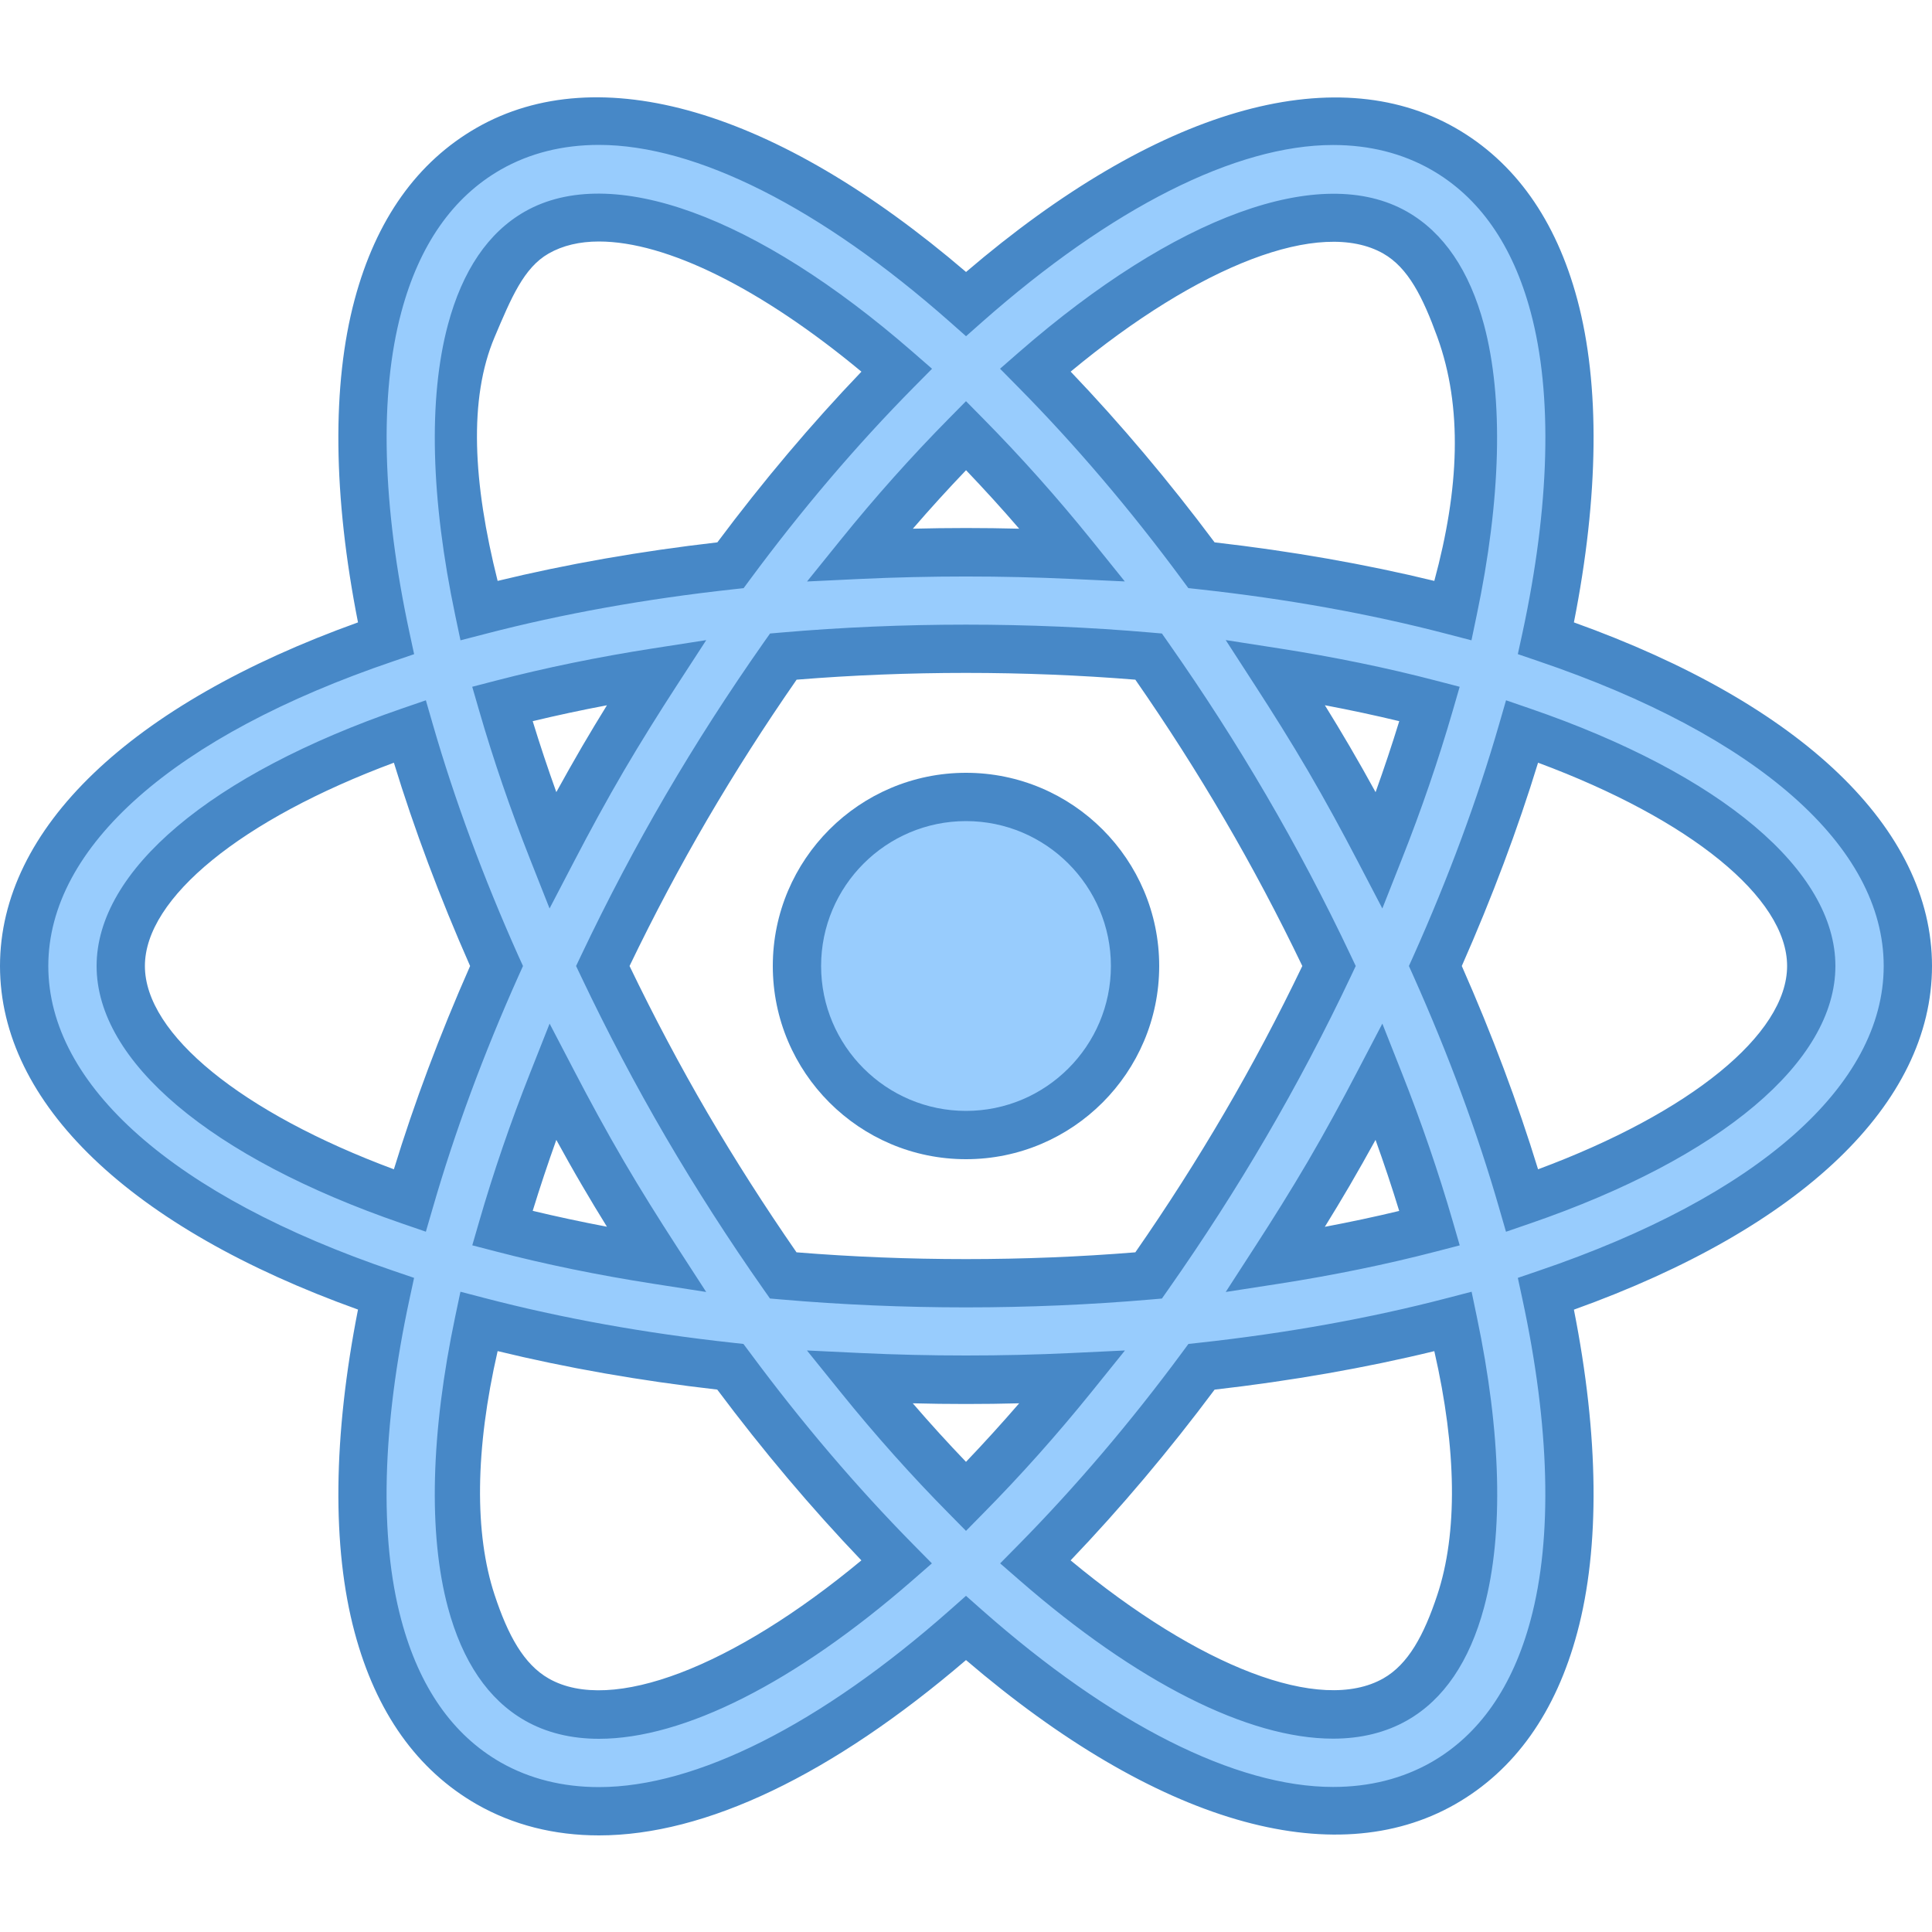
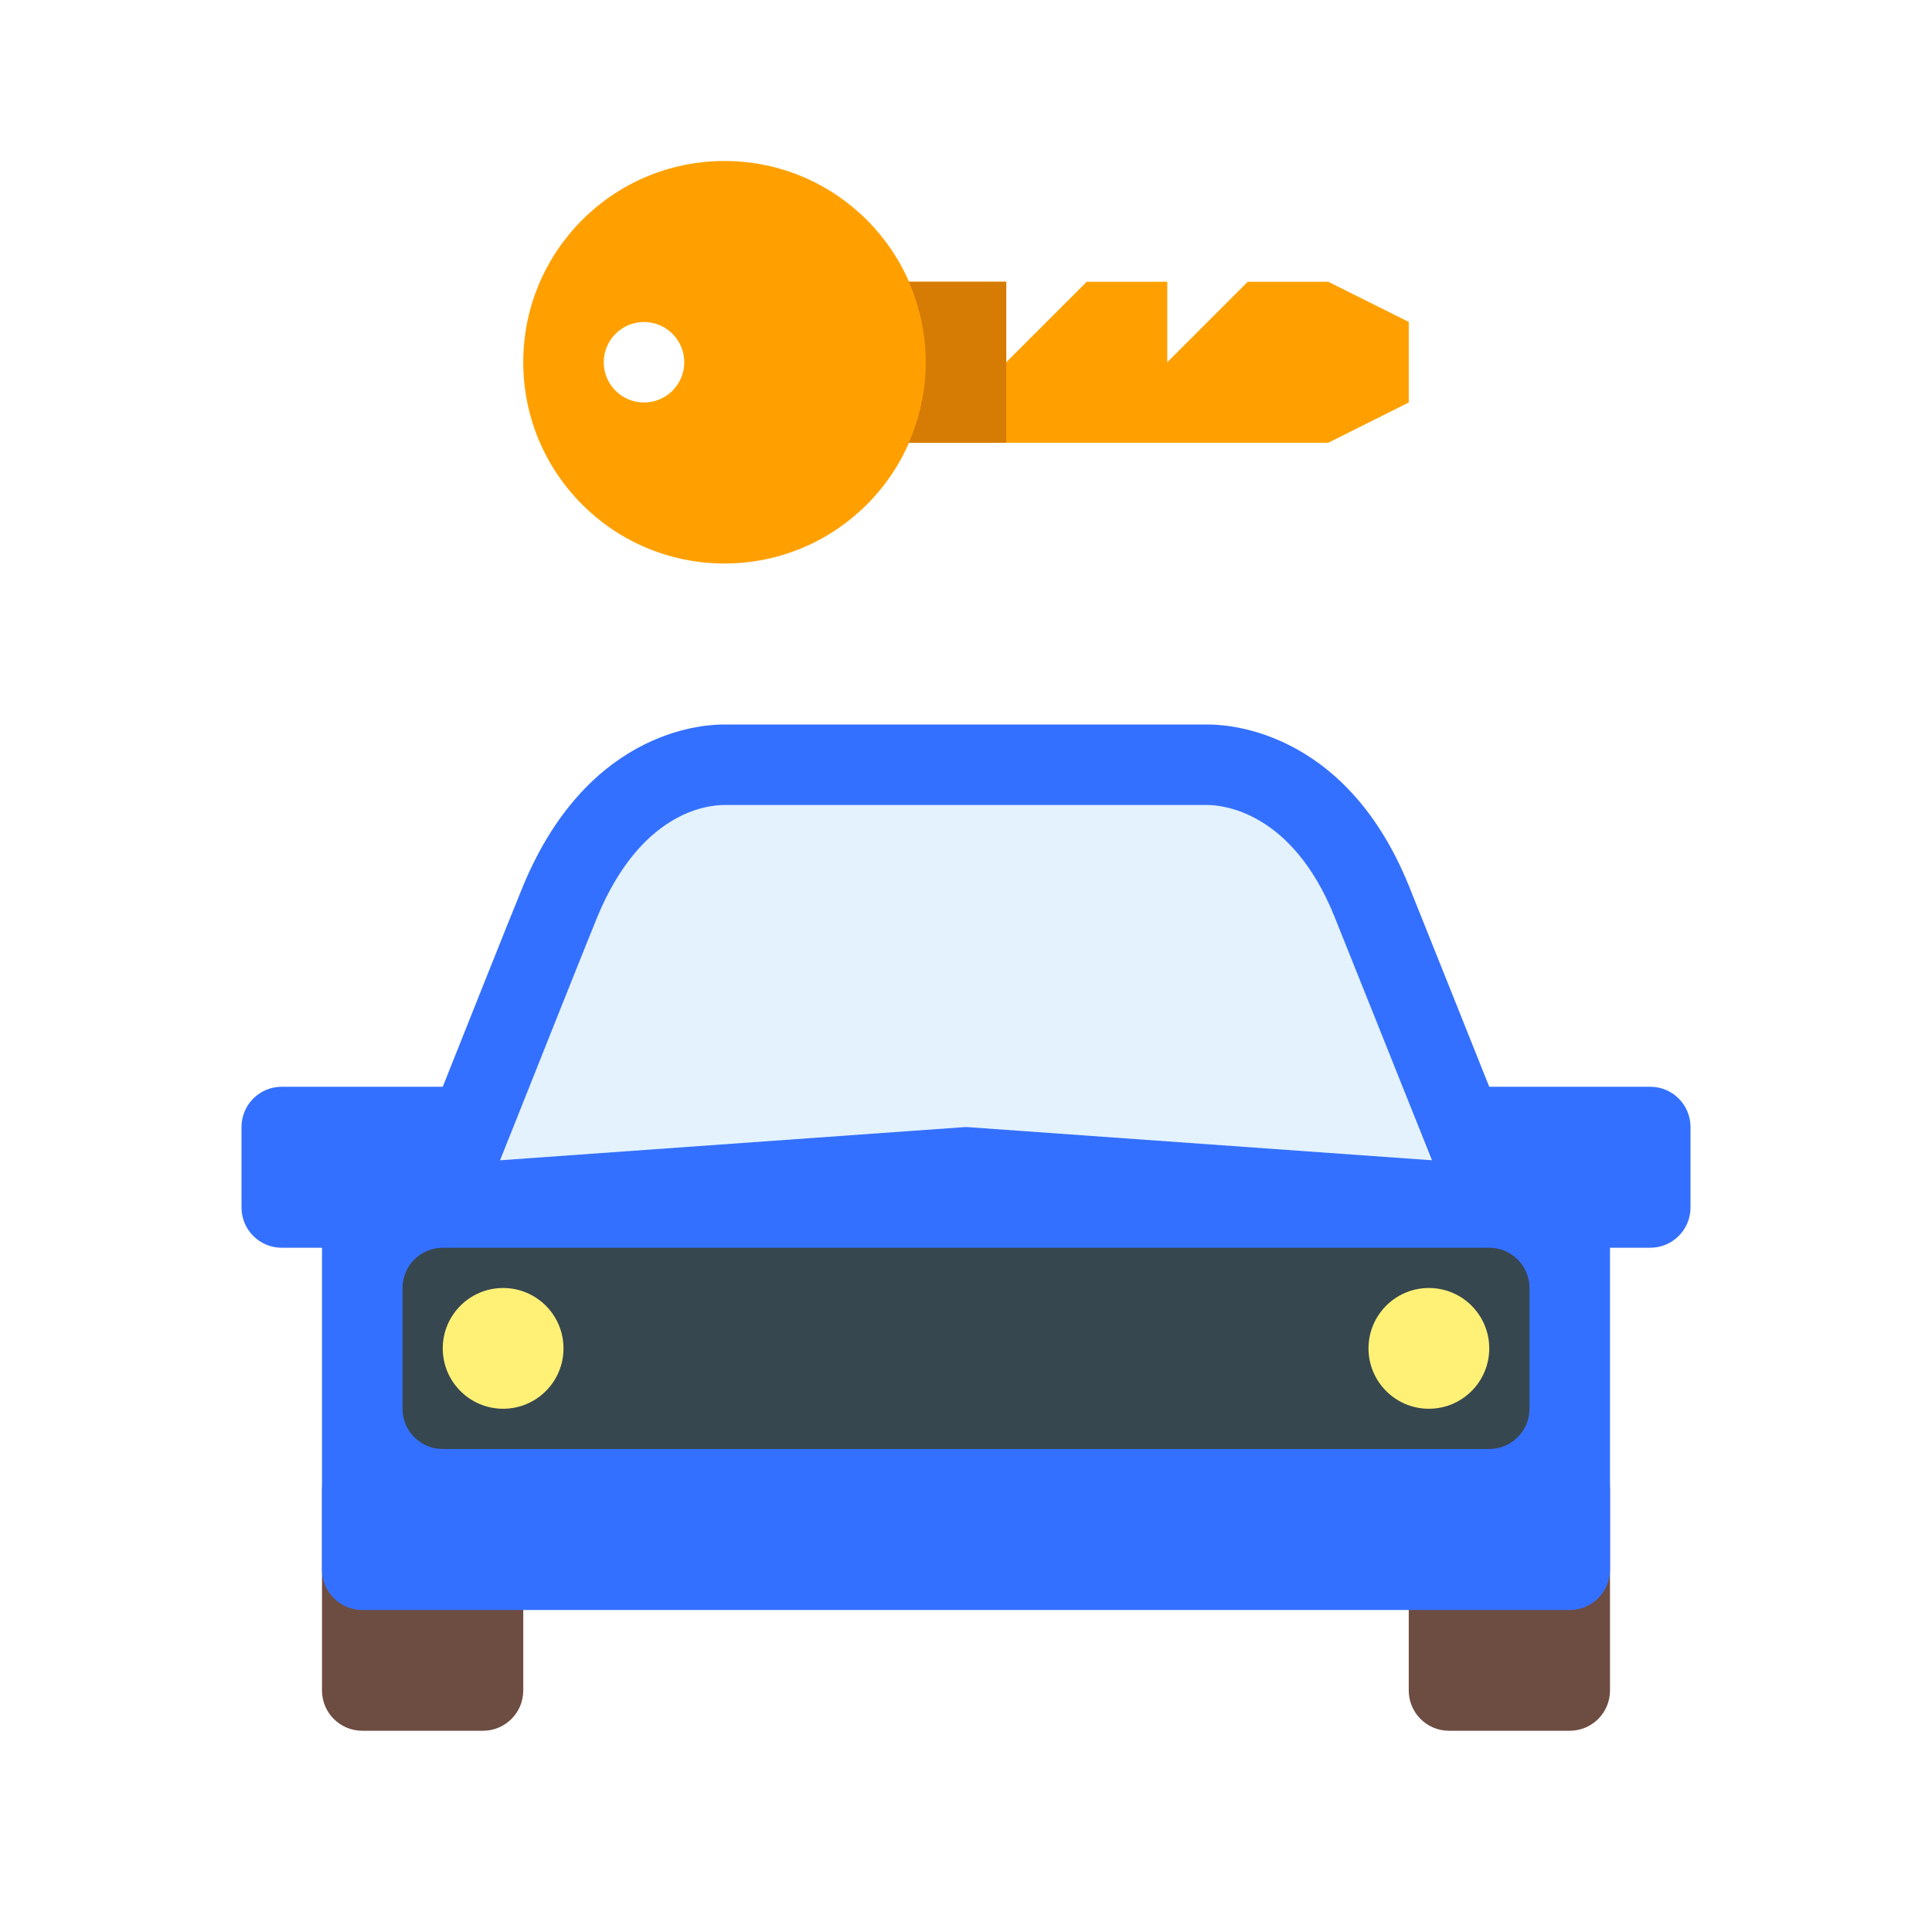
- <svg xmlns="http://www.w3.org/2000/svg" viewBox="0 0 40 40" width="40px" height="40px">
-   <path fill="#98ccfd" d="M23.5,20c0,1.935-1.565,3.5-3.5,3.5s-3.5-1.565-3.5-3.5s1.565-3.5,3.5-3.5S23.5,18.065,23.5,20z" />
-   <path fill="#4788c7" d="M20,24c-2.206,0-4-1.794-4-4s1.794-4,4-4s4,1.794,4,4S22.206,24,20,24z M20,17c-1.654,0-3,1.346-3,3 s1.346,3,3,3s3-1.346,3-3S21.654,17,20,17z" />
-   <g>
-     <path fill="#98ccfd" d="M39.5,20c0-2.796-2.912-5.232-7.492-6.787c0.576-2.671,0.655-5.055,0.166-6.881 c-0.408-1.522-1.181-2.617-2.296-3.253c-0.671-0.382-1.438-0.577-2.279-0.577c-2.207,0-4.893,1.401-7.597,3.791 C17.296,3.902,14.609,2.5,12.4,2.5c-0.842,0-1.608,0.194-2.279,0.577C9.006,3.714,8.232,4.81,7.825,6.333 c-0.489,1.826-0.41,4.21,0.165,6.88C3.412,14.768,0.5,17.205,0.5,20s2.912,5.232,7.491,6.786c-0.576,2.67-0.655,5.054-0.165,6.88 c0.407,1.524,1.181,2.619,2.297,3.257c0.671,0.382,1.438,0.577,2.279,0.577c0.001,0,0,0,0.001,0c2.208,0,4.894-1.401,7.598-3.793 c2.704,2.389,5.39,3.789,7.597,3.79c0.001,0,0.001,0,0.001,0c0.842,0,1.608-0.194,2.28-0.577c1.114-0.636,1.887-1.731,2.294-3.253 c0.489-1.826,0.41-4.21-0.165-6.88C36.587,25.233,39.5,22.796,39.5,20z M28.888,4.817c0.634,0.362,1.09,1.046,1.354,2.033 c0.401,1.496,0.322,3.509-0.158,5.79c-1.596-0.417-3.343-0.734-5.208-0.938c-1.11-1.502-2.269-2.855-3.44-4.041 c2.397-2.087,4.598-3.158,6.163-3.158C28.089,4.503,28.522,4.609,28.888,4.817z M25.784,23.287 c-0.653,1.117-1.324,2.152-2.003,3.119c-1.205,0.105-2.467,0.162-3.782,0.162c-1.316,0-2.578-0.058-3.784-0.162 c-0.679-0.967-1.35-2.002-2.003-3.119C13.576,22.197,13,21.096,12.481,20c0.519-1.095,1.095-2.197,1.732-3.287 c0.653-1.117,1.325-2.152,2.004-3.12c1.205-0.105,2.468-0.162,3.783-0.162c1.315,0,2.577,0.057,3.781,0.162 c0.679,0.968,1.35,2.002,2.003,3.119c0.637,1.09,1.214,2.192,1.733,3.287C26.998,21.096,26.421,22.197,25.784,23.287z M28.558,22.392c0.41,1.036,0.756,2.052,1.041,3.035c-0.99,0.258-2.057,0.478-3.194,0.655c0.377-0.582,0.748-1.174,1.106-1.787 C27.881,23.663,28.226,23.028,28.558,22.392z M20,30.983c-0.729-0.738-1.467-1.556-2.205-2.47c0.724,0.034,1.457,0.055,2.205,0.055 c0.747,0,1.48-0.021,2.203-0.055C21.466,29.427,20.729,30.246,20,30.983z M13.593,26.082c-1.136-0.177-2.203-0.397-3.193-0.655 c0.285-0.983,0.63-1.998,1.04-3.034c0.332,0.635,0.677,1.271,1.046,1.903C12.844,24.908,13.216,25.5,13.593,26.082z M11.44,17.607 c-0.41-1.036-0.755-2.051-1.04-3.034c0.99-0.258,2.057-0.478,3.194-0.655c-0.377,0.582-0.749,1.174-1.107,1.786 C12.117,16.337,11.772,16.972,11.44,17.607z M20.001,9.018c0.729,0.737,1.466,1.555,2.202,2.469 c-0.723-0.034-1.456-0.055-2.203-0.055s-1.48,0.021-2.203,0.055C18.534,10.573,19.272,9.755,20.001,9.018z M27.511,15.704 c-0.358-0.613-0.729-1.205-1.106-1.787c1.137,0.177,2.204,0.397,3.194,0.655c-0.285,0.984-0.631,1.999-1.041,3.036 C28.226,16.973,27.881,16.337,27.511,15.704z M9.757,6.851c0.265-0.989,0.721-1.674,1.355-2.037C11.478,4.606,11.911,4.5,12.4,4.5 c1.567,0,3.768,1.072,6.166,3.161c-1.172,1.187-2.332,2.539-3.443,4.042c-1.865,0.204-3.612,0.522-5.208,0.939 C9.435,10.359,9.356,8.346,9.757,6.851z M2.5,20c0-1.729,2.231-3.566,5.983-4.857C8.935,16.708,9.538,18.342,10.28,20 c-0.742,1.658-1.345,3.292-1.797,4.857C4.731,23.566,2.5,21.729,2.5,20z M12.401,35.5c-0.49,0-0.924-0.106-1.288-0.313 c-0.636-0.363-1.092-1.048-1.356-2.037c-0.401-1.496-0.322-3.509,0.158-5.79c1.596,0.417,3.342,0.734,5.207,0.938 c1.111,1.503,2.271,2.856,3.444,4.043C16.168,34.429,13.967,35.5,12.401,35.5z M30.241,33.15c-0.265,0.987-0.72,1.671-1.354,2.033 c-0.365,0.208-0.799,0.314-1.289,0.314c-1.566,0-3.767-1.071-6.164-3.157c1.172-1.187,2.331-2.54,3.441-4.042 c1.865-0.204,3.611-0.522,5.207-0.938C30.563,29.641,30.642,31.654,30.241,33.15z M31.515,24.858 c-0.452-1.565-1.055-3.199-1.797-4.858c0.742-1.659,1.345-3.293,1.797-4.858C35.268,16.433,37.5,18.271,37.5,20 C37.5,21.729,35.268,23.567,31.515,24.858z" />
-     <path fill="#4788c7" d="M12.402,38c-0.93,0-1.78-0.216-2.528-0.642c-1.237-0.708-2.089-1.906-2.532-3.563 c-0.472-1.762-0.446-4.064,0.07-6.682C2.694,25.42,0,22.842,0,20s2.694-5.42,7.412-7.114c-0.517-2.617-0.542-4.92-0.07-6.682 C7.785,4.548,8.637,3.35,9.873,2.643c2.52-1.438,6.178-0.393,10.128,2.988c3.949-3.378,7.604-4.422,10.125-2.986 c1.235,0.705,2.087,1.902,2.531,3.558c0.472,1.763,0.446,4.066-0.071,6.683C37.305,14.579,40,17.158,40,20 c0,2.842-2.695,5.421-7.414,7.115c0.518,2.617,0.542,4.919,0.07,6.682c-0.443,1.656-1.294,2.853-2.529,3.558 C27.604,38.793,23.946,37.746,20,34.37C17.224,36.747,14.604,38,12.402,38z M12.4,3c-0.753,0-1.437,0.172-2.031,0.511 C9.373,4.081,8.68,5.074,8.309,6.462c-0.458,1.707-0.398,4.005,0.171,6.646l0.094,0.436l-0.422,0.144C3.606,15.23,1,17.531,1,20 s2.606,4.77,7.151,6.313l0.422,0.144l-0.094,0.436c-0.569,2.641-0.629,4.939-0.171,6.646c0.371,1.389,1.064,2.382,2.062,2.952 C10.965,36.828,11.648,37,12.401,37h0.001c2.012,0,4.592-1.302,7.267-3.667L20,33.04l0.331,0.293 c2.674,2.362,5.255,3.664,7.267,3.664c0.754,0,1.438-0.172,2.034-0.511c0.994-0.568,1.687-1.56,2.058-2.948 c0.458-1.707,0.398-4.004-0.171-6.645l-0.094-0.436l0.422-0.144C36.393,24.771,39,22.469,39,20c0-2.47-2.607-4.771-7.153-6.313 l-0.422-0.144l0.095-0.436c0.569-2.641,0.629-4.939,0.171-6.646c-0.372-1.389-1.065-2.38-2.061-2.948 c-0.595-0.339-1.278-0.511-2.031-0.511c-2.011,0-4.591,1.302-7.267,3.666l-0.331,0.293L19.67,6.668C16.994,4.303,14.413,3,12.4,3z M12.401,36c-0.577,0-1.094-0.127-1.535-0.379c-0.756-0.432-1.292-1.22-1.593-2.342c-0.408-1.527-0.355-3.61,0.152-6.022 l0.108-0.513l0.507,0.132c1.591,0.415,3.317,0.727,5.135,0.925l0.217,0.024L15.523,28c1.073,1.451,2.217,2.793,3.397,3.989 l0.374,0.379l-0.401,0.35C16.464,34.834,14.158,36,12.401,36z M10.303,27.973c-0.468,2.04-0.482,3.777-0.063,5.047 c0.278,0.841,0.605,1.438,1.121,1.732c1.294,0.739,3.813-0.237,6.473-2.446c-1.033-1.08-2.035-2.267-2.984-3.536 C13.257,28.588,11.73,28.32,10.303,27.973z M27.599,35.997c-1.757,0-4.063-1.165-6.491-3.28l-0.401-0.349l0.374-0.379 c1.185-1.202,2.327-2.543,3.394-3.988l0.13-0.176l0.218-0.024c1.819-0.199,3.548-0.51,5.137-0.925l0.508-0.132l0.107,0.513 c0.507,2.414,0.56,4.496,0.151,6.022c-0.301,1.121-0.836,1.908-1.589,2.338C28.693,35.87,28.176,35.997,27.599,35.997z M22.166,32.306c2.66,2.207,5.171,3.184,6.475,2.443c0.513-0.292,0.839-0.889,1.117-1.728c0.422-1.271,0.405-3.008-0.062-5.047 c-1.427,0.347-2.954,0.614-4.549,0.797C24.204,30.035,23.203,31.221,22.166,32.306z M20,31.695l-0.355-0.36 c-0.773-0.782-1.526-1.625-2.238-2.508l-0.7-0.867l1.112,0.053c1.431,0.068,2.931,0.068,4.361,0l1.111-0.053l-0.698,0.866 c-0.71,0.879-1.462,1.723-2.237,2.507L20,31.695z M18.898,29.054c0.359,0.417,0.728,0.822,1.102,1.212 c0.374-0.392,0.741-0.796,1.101-1.212C20.372,29.073,19.627,29.073,18.898,29.054z M20,27.068c-1.284,0-2.571-0.055-3.827-0.164 l-0.232-0.02l-0.134-0.191c-0.721-1.027-1.402-2.089-2.025-3.154c-0.619-1.061-1.209-2.179-1.753-3.325L11.927,20l0.102-0.214 c0.544-1.146,1.134-2.265,1.753-3.325c0.63-1.078,1.293-2.109,2.027-3.155l0.134-0.19l0.232-0.02c2.508-0.218,5.142-0.218,7.649,0 l0.232,0.02l0.134,0.191c0.736,1.05,1.399,2.082,2.025,3.154c0.625,1.07,1.215,2.188,1.753,3.326L28.069,20l-0.101,0.214 c-0.538,1.137-1.128,2.256-1.753,3.326c-0.626,1.072-1.289,2.104-2.025,3.154l-0.134,0.191l-0.232,0.02 C22.57,27.013,21.284,27.068,20,27.068z M16.491,25.928c2.309,0.187,4.71,0.187,7.015,0c0.667-0.961,1.272-1.91,1.847-2.893 c0.571-0.977,1.112-1.997,1.61-3.035c-0.498-1.038-1.039-2.058-1.61-3.035c-0.574-0.983-1.18-1.932-1.847-2.893 c-2.306-0.187-4.711-0.187-7.013,0c-0.665,0.958-1.271,1.906-1.849,2.894c-0.565,0.968-1.107,1.988-1.61,3.034 c0.503,1.045,1.044,2.065,1.61,3.035C15.215,24.01,15.836,24.982,16.491,25.928z M25.377,26.749l0.607-0.938 c0.373-0.576,0.74-1.162,1.095-1.767c0.366-0.626,0.707-1.255,1.035-1.883l0.506-0.968l0.402,1.016 c0.405,1.023,0.761,2.06,1.057,3.081l0.143,0.494l-0.497,0.129c-1.017,0.264-2.107,0.488-3.243,0.665L25.377,26.749z M28.479,23.6 c-0.174,0.316-0.353,0.633-0.537,0.949c-0.168,0.288-0.34,0.571-0.513,0.851c0.528-0.1,1.042-0.209,1.54-0.329 C28.819,24.581,28.655,24.09,28.479,23.6z M14.621,26.749l-1.105-0.172c-1.136-0.177-2.227-0.401-3.241-0.665l-0.497-0.129 l0.143-0.493c0.294-1.017,0.649-2.053,1.056-3.08l0.402-1.017l0.506,0.97c0.327,0.628,0.668,1.256,1.034,1.882 c0.354,0.605,0.722,1.191,1.095,1.767L14.621,26.749z M11.029,25.069c0.496,0.119,1.01,0.229,1.537,0.329 c-0.173-0.279-0.344-0.562-0.512-0.85c-0.185-0.315-0.362-0.631-0.536-0.948C11.342,24.092,11.179,24.582,11.029,25.069z M31.18,25.502l-0.146-0.505c-0.446-1.548-1.043-3.16-1.772-4.792L29.17,20l0.092-0.204c0.729-1.63,1.326-3.243,1.773-4.792 l0.146-0.505l0.498,0.171C35.637,16.031,38,18.024,38,20c0,1.977-2.363,3.969-6.322,5.331L31.18,25.502z M30.265,20 c0.63,1.427,1.159,2.84,1.579,4.209C34.993,23.039,37,21.412,37,20s-2.007-3.039-5.156-4.209 C31.424,17.162,30.894,18.574,30.265,20z M8.817,25.501L8.32,25.33C4.363,23.968,2,21.976,2,20s2.363-3.968,6.32-5.33l0.497-0.171 l0.146,0.505c0.449,1.554,1.045,3.167,1.772,4.792L10.828,20l-0.092,0.204c-0.728,1.625-1.323,3.238-1.772,4.792L8.817,25.501z M8.155,15.791C5.006,16.962,3,18.589,3,20s2.006,3.038,5.155,4.209c0.421-1.375,0.95-2.787,1.578-4.209 C9.105,18.578,8.576,17.166,8.155,15.791z M11.378,18.809l-0.402-1.017c-0.406-1.027-0.762-2.063-1.056-3.08l-0.143-0.493 l0.497-0.129c1.016-0.264,2.106-0.488,3.242-0.665l1.106-0.172l-0.61,0.939c-0.373,0.575-0.74,1.161-1.095,1.766 c-0.366,0.625-0.707,1.254-1.034,1.882L11.378,18.809z M11.029,14.931c0.149,0.487,0.313,0.978,0.489,1.469 c0.174-0.316,0.352-0.632,0.536-0.948c0.168-0.287,0.339-0.57,0.512-0.85C12.039,14.701,11.525,14.812,11.029,14.931z M28.62,18.809l-0.506-0.969c-0.328-0.629-0.669-1.257-1.035-1.883c-0.354-0.605-0.722-1.191-1.095-1.767l-0.607-0.938l1.104,0.172 c1.137,0.177,2.229,0.401,3.243,0.666l0.497,0.129l-0.143,0.494c-0.296,1.02-0.651,2.057-1.057,3.081L28.62,18.809z M27.43,14.601 c0.173,0.28,0.345,0.563,0.513,0.851c0.185,0.316,0.363,0.632,0.537,0.949c0.176-0.491,0.34-0.982,0.49-1.47 C28.473,14.811,27.958,14.701,27.43,14.601z M30.465,13.257l-0.507-0.132c-1.587-0.415-3.315-0.726-5.137-0.925l-0.218-0.024 l-0.13-0.176c-1.07-1.449-2.212-2.791-3.394-3.987l-0.374-0.379l0.401-0.35c3.229-2.811,6.243-3.919,8.027-2.901 c0.755,0.431,1.29,1.218,1.591,2.338c0.408,1.527,0.355,3.61-0.152,6.023L30.465,13.257z M25.147,11.229 c1.597,0.183,3.123,0.451,4.549,0.798c0.517-1.907,0.59-3.595,0.063-5.048c-0.302-0.83-0.604-1.435-1.119-1.729 c-1.298-0.74-3.812,0.236-6.473,2.444C23.2,8.775,24.201,9.962,25.147,11.229z M9.534,13.257l-0.108-0.513 c-0.508-2.413-0.561-4.495-0.152-6.022c0.301-1.123,0.836-1.911,1.591-2.341c1.789-1.02,4.801,0.091,8.03,2.904l0.402,0.35 l-0.375,0.379c-1.184,1.197-2.326,2.539-3.396,3.987l-0.13,0.176l-0.218,0.024c-1.818,0.199-3.547,0.51-5.137,0.925L9.534,13.257z M12.4,5c-0.401,0-0.751,0.083-1.041,0.249c-0.514,0.293-0.774,0.916-1.119,1.731c-0.54,1.275-0.449,3.011,0.063,5.047 c1.428-0.347,2.954-0.615,4.549-0.798c0.946-1.267,1.948-2.453,2.983-3.534C15.766,5.977,13.803,5,12.4,5z M16.709,12.039 l0.699-0.866c0.71-0.88,1.463-1.723,2.237-2.507l0.355-0.36l0.355,0.36c0.777,0.787,1.529,1.63,2.236,2.506l0.697,0.866 l-1.11-0.052c-1.43-0.067-2.93-0.067-4.359,0L16.709,12.039z M20,10.932c0.37,0,0.737,0.005,1.101,0.014 c-0.357-0.415-0.726-0.819-1.1-1.211c-0.374,0.391-0.742,0.795-1.101,1.211C19.264,10.937,19.63,10.932,20,10.932z" />
-   </g>
+ <svg xmlns="http://www.w3.org/2000/svg" width="800" height="800" class="icon" viewBox="0 0 1024 1024">
+   <path fill="#6D4C41" d="M277.333 789.333A21.333 21.333 0 0 0 256 768h-64a21.333 21.333 0 0 0-21.333 21.333V896A21.333 21.333 0 0 0 192 917.333h64A21.333 21.333 0 0 0 277.333 896V789.333zm576 0A21.333 21.333 0 0 0 832 768h-64a21.333 21.333 0 0 0-21.333 21.333V896A21.333 21.333 0 0 0 768 917.333h64A21.333 21.333 0 0 0 853.333 896V789.333z" />
+   <path fill="#E3F2FD" d="M768 640H256s71.659-192 85.333-213.333 35.67-21.334 42.667-21.334h256c4.565 0 29.995-.661 42.667 21.334C693.419 445.355 768 640 768 640z" />
+   <path fill="#3470FF" d="M810.667 618.667 512 597.333l-298.667 21.334a42.667 42.667 0 0 0-42.666 42.666V832A21.333 21.333 0 0 0 192 853.333h640A21.333 21.333 0 0 0 853.333 832V661.333a42.667 42.667 0 0 0-42.666-42.666z" />
+   <path fill="#3470FF" d="M640 426.667c7.232 0 44.437 2.837 67.115 58.709 4.544 11.157 42.581 106.432 42.581 106.453l10.73 26.838H263.596l10.709-26.902c12.843-32.277 38.23-95.978 42.39-106.026 22.869-54.827 57.3-59.072 67.306-59.072h256m.064-42.667H384c-6.997 0-71.104 0-106.667 85.333C271.915 482.347 234.667 576 234.667 576h-85.334A21.333 21.333 0 0 0 128 597.333V640a21.333 21.333 0 0 0 21.333 21.333h725.334A21.333 21.333 0 0 0 896 640v-42.667A21.333 21.333 0 0 0 874.667 576h-85.334s-38.122-95.488-42.666-106.667C712 384 646.443 384 640 384h-.128.192z" />
+   <path fill="#37474F" d="M810.667 746.667A21.333 21.333 0 0 1 789.333 768H234.667a21.333 21.333 0 0 1-21.334-21.333v-64a21.333 21.333 0 0 1 21.334-21.334h554.666a21.333 21.333 0 0 1 21.334 21.334v64z" />
+   <path fill="#FFF176" d="M234.667 714.667a32 32 0 1 0 64 0 32 32 0 1 0-64 0ZM725.333 714.667a32 32 0 1 0 64 0 32 32 0 1 0-64 0Z" />
+   <path fill="#FFA000" d="M704 234.667H426.667v-85.334h106.666V192L576 149.333h42.667V192l42.666-42.667H704l42.667 21.291v42.71z" />
+   <path fill="#FFA000" d="M384 85.333c-58.923 0-106.667 47.744-106.667 106.667S325.077 298.667 384 298.667 490.667 250.923 490.667 192 442.923 85.333 384 85.333zm-42.667 128a21.333 21.333 0 1 1 0-42.666 21.333 21.333 0 1 1 0 42.666z" />
+   <path fill="#D67C05" d="M533.333 234.667v-85.334h-51.669a105.792 105.792 0 0 1 0 85.334h51.67z" />
</svg>
